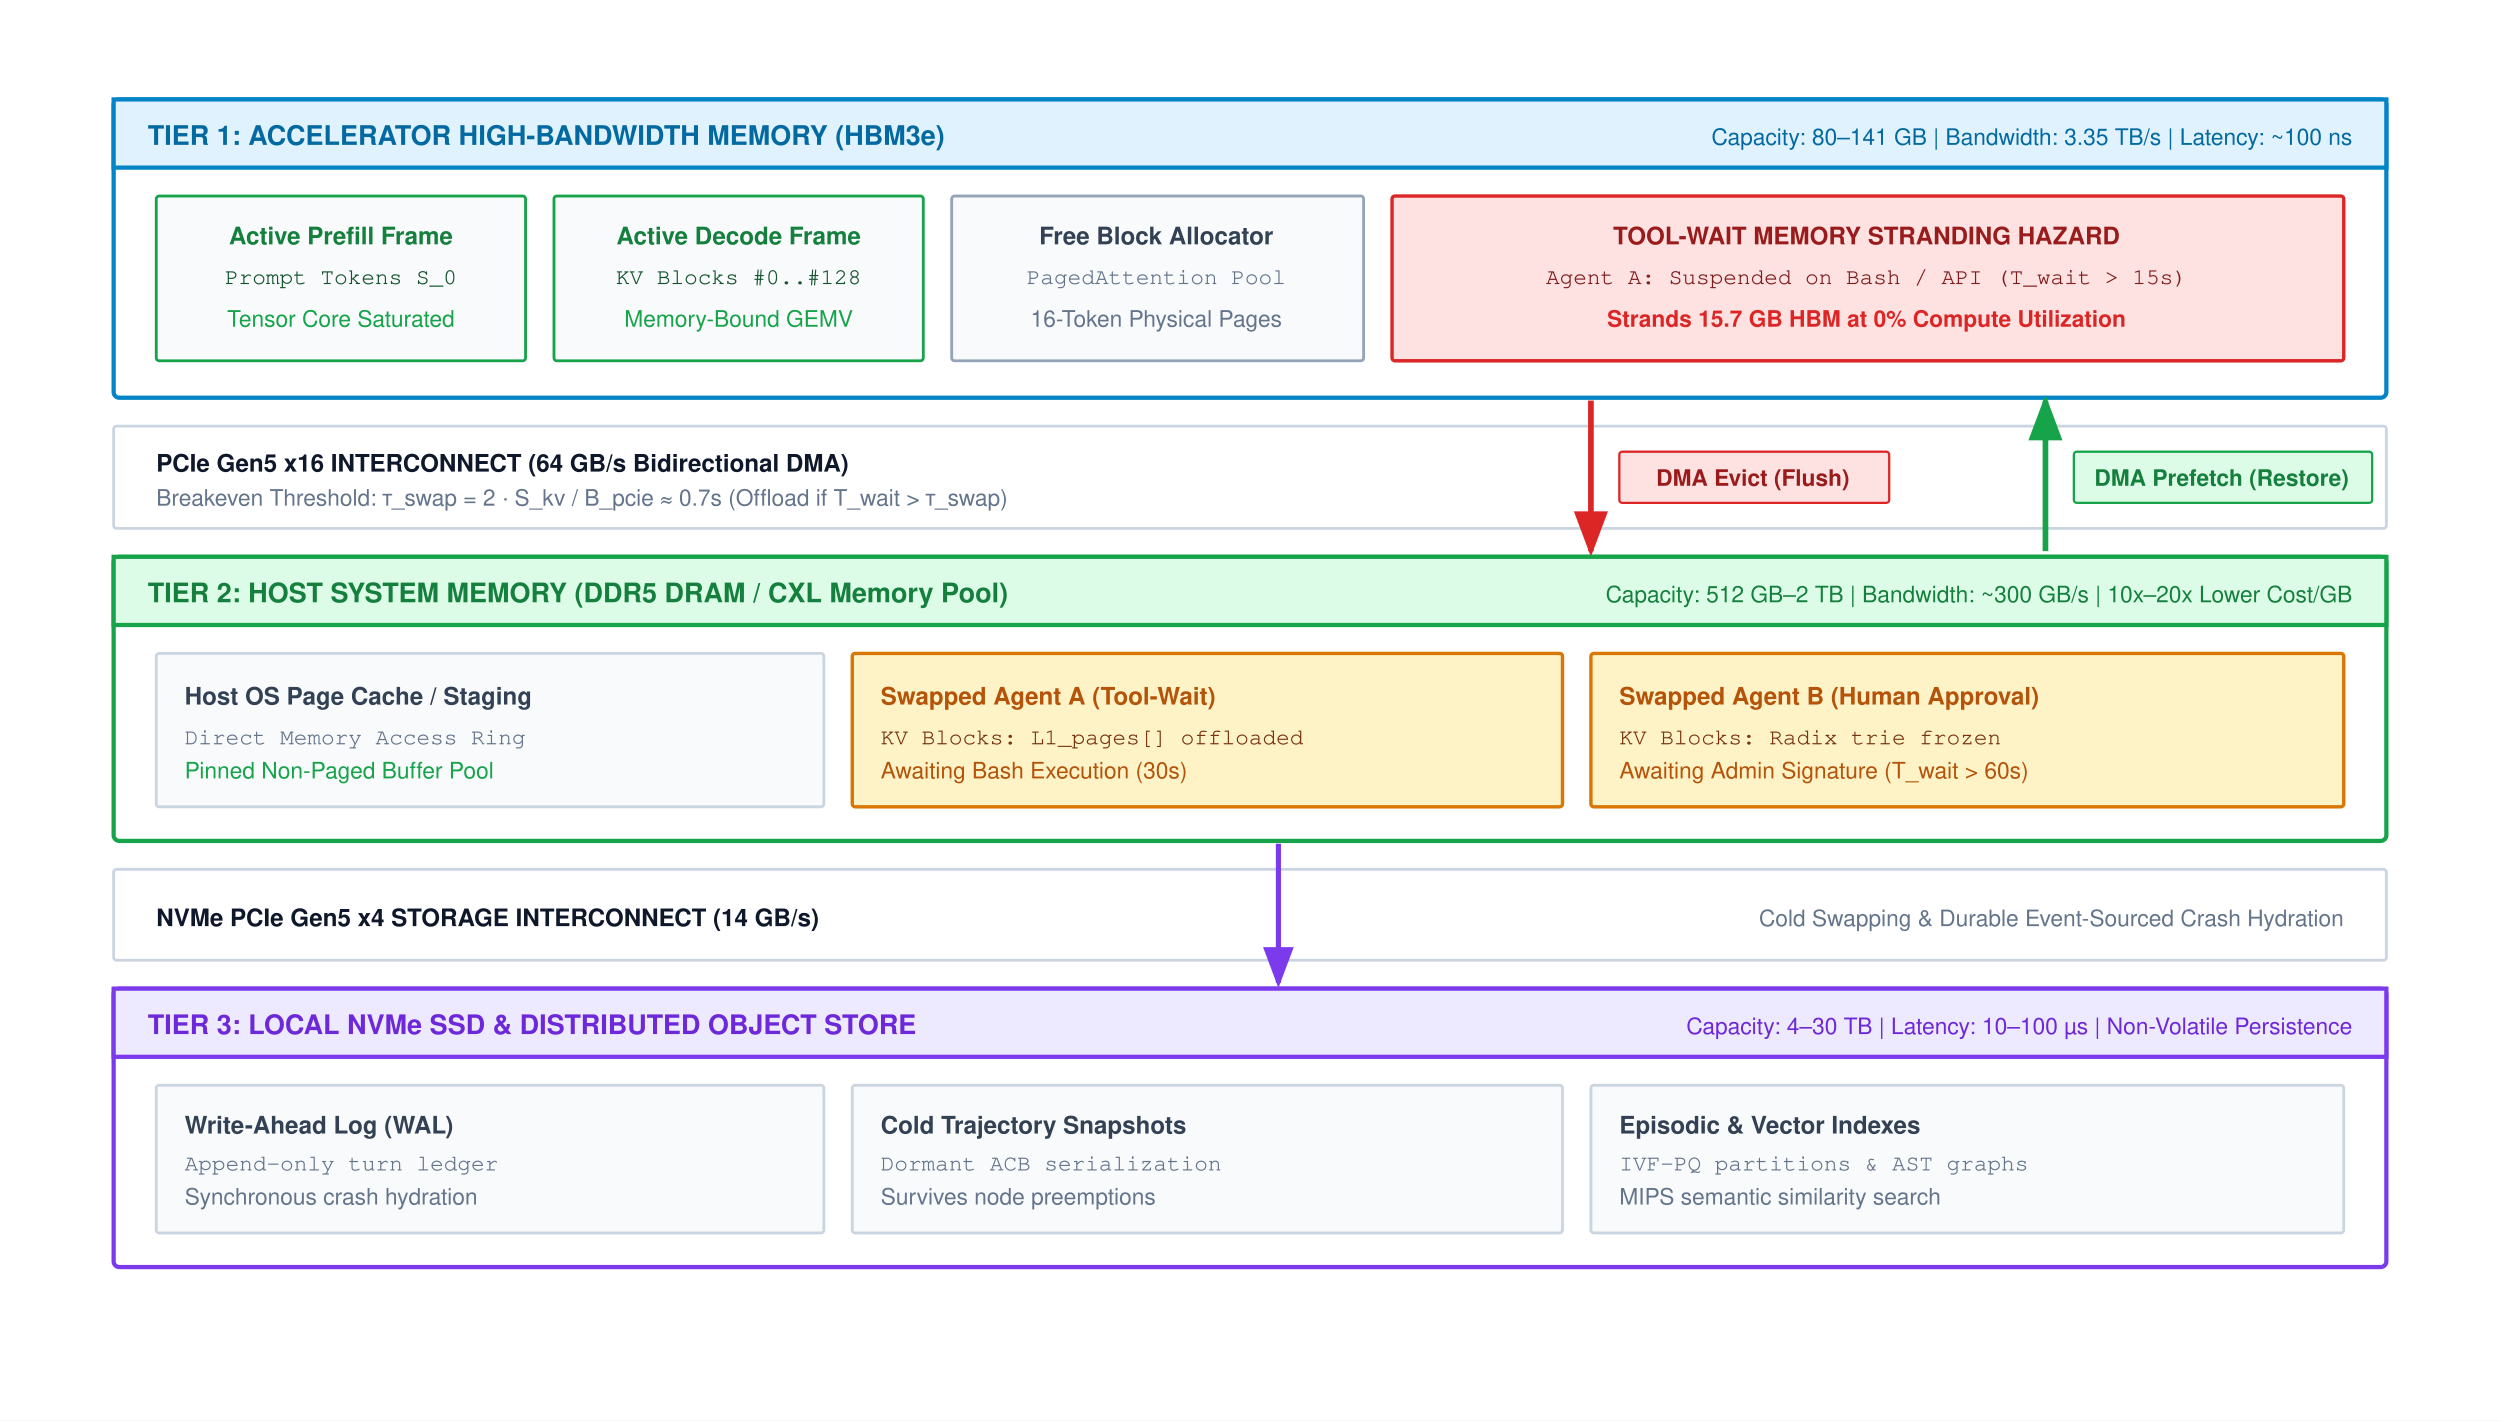
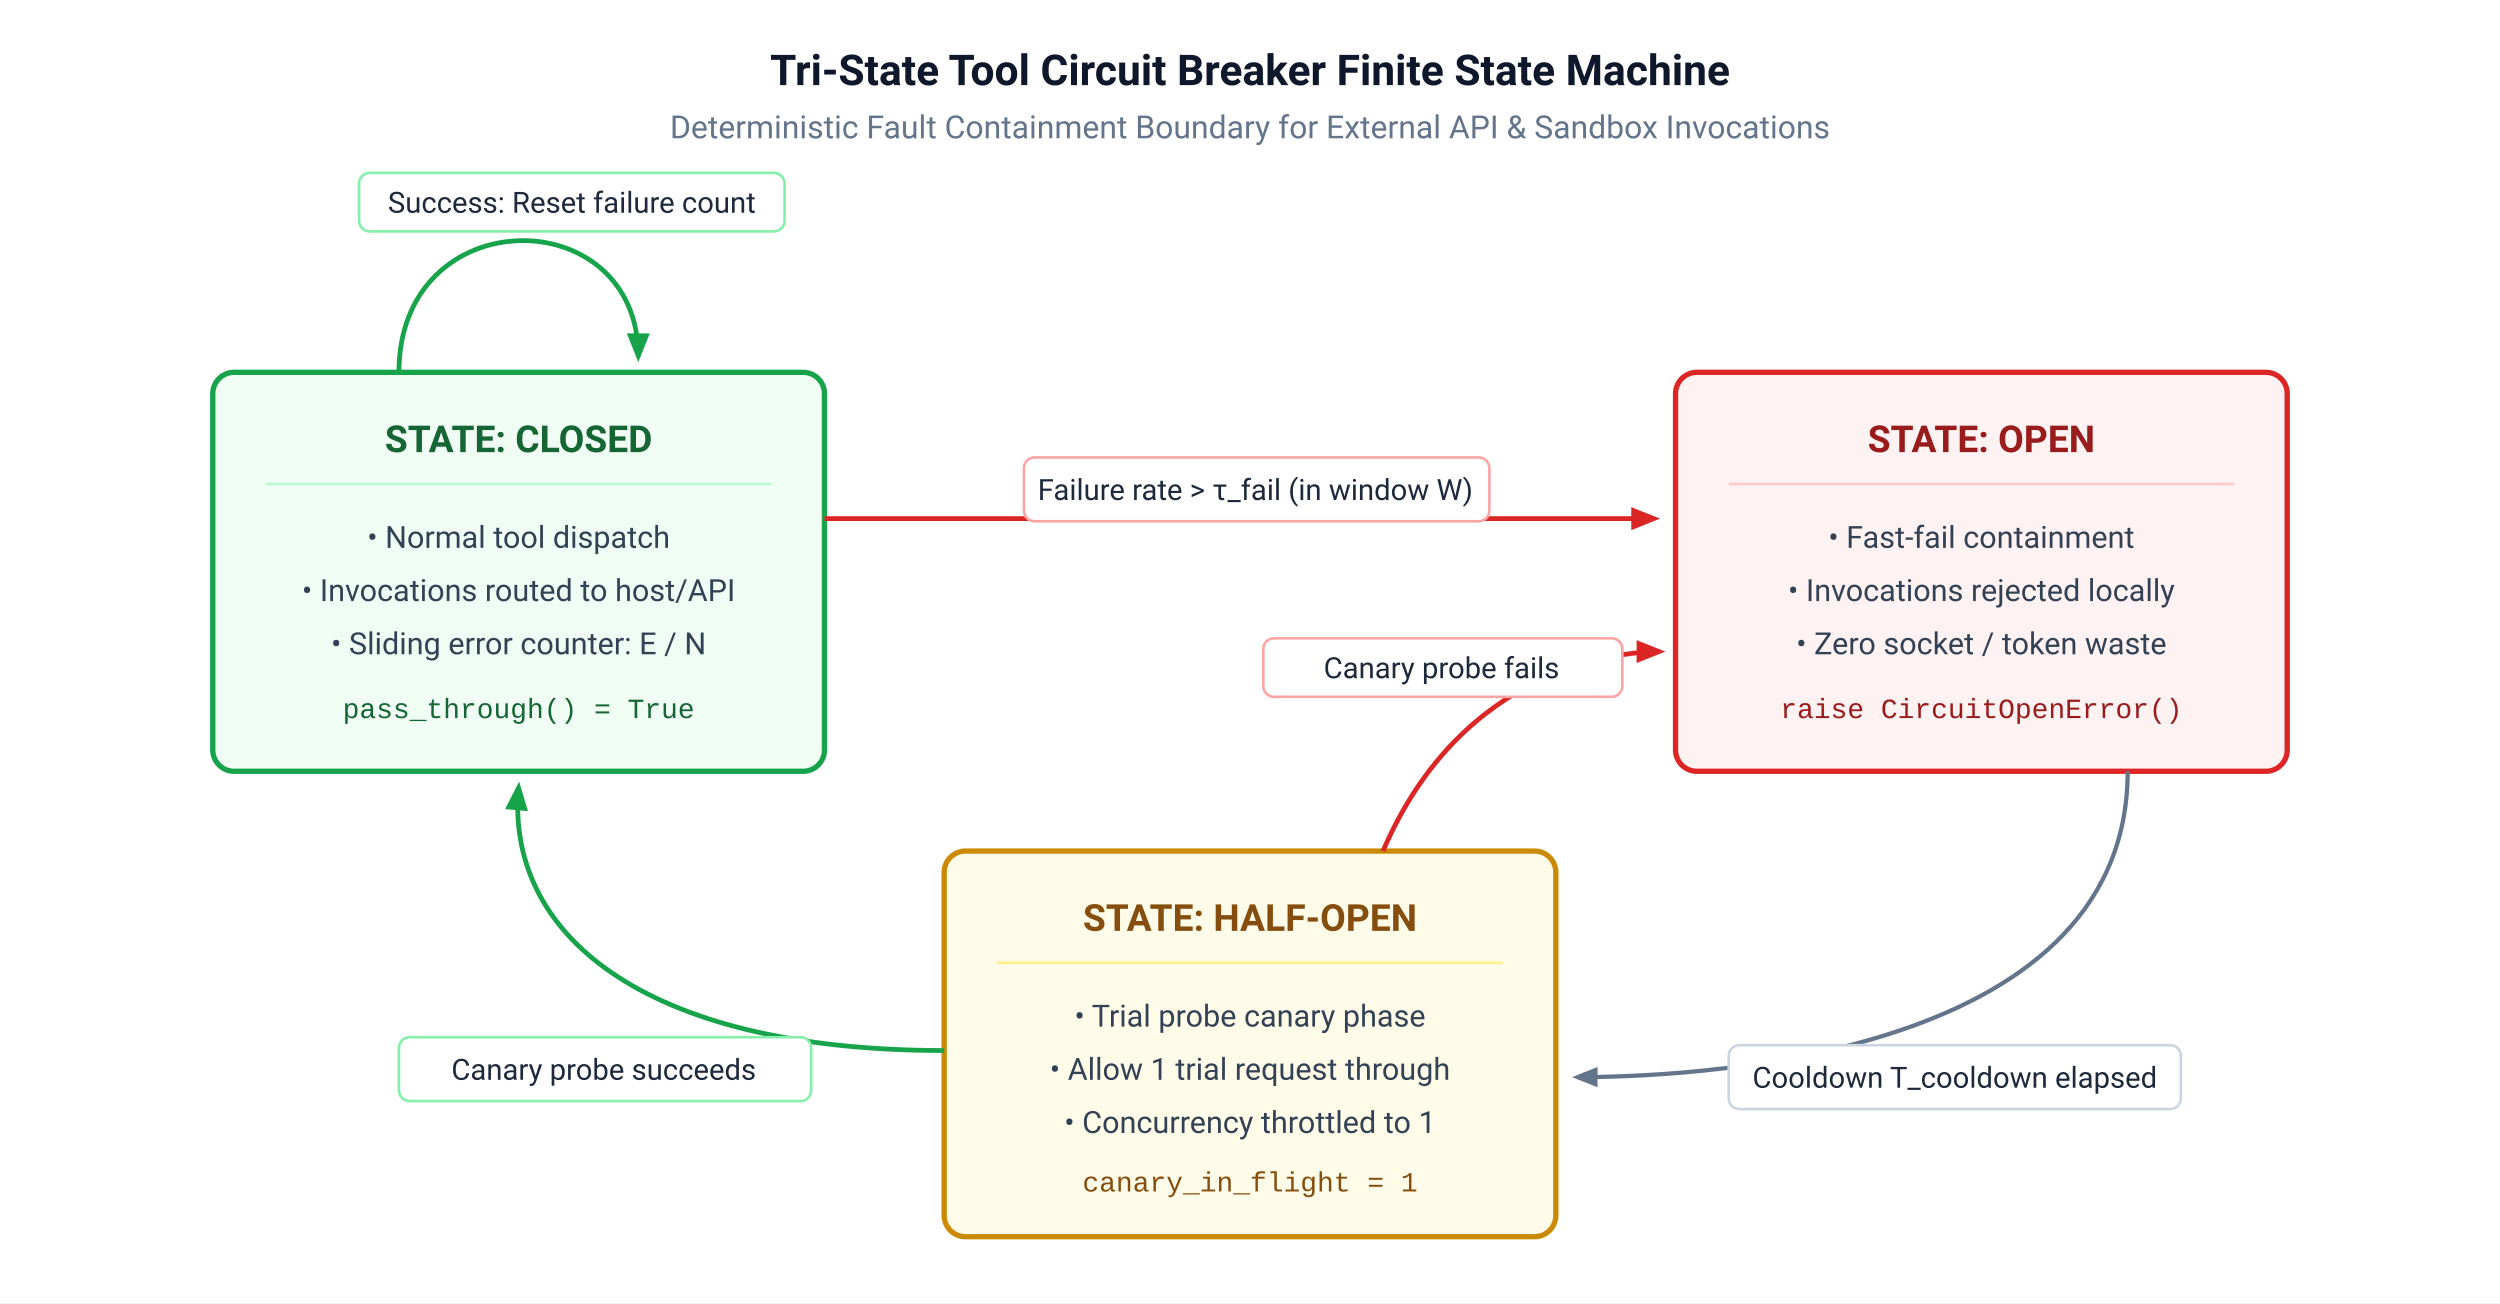
- <svg xmlns="http://www.w3.org/2000/svg" viewBox="0 0 880 500" width="100%" height="100%" font-family="Helvetica Neue, Helvetica, Arial, sans-serif">
+ <svg xmlns="http://www.w3.org/2000/svg" viewBox="0 0 940 490" width="100%" height="100%">
  <defs>
-     <marker id="arr-blue" markerWidth="8" markerHeight="6" refX="7" refY="3" orient="auto">
-       <path d="M0,0 L8,3 L0,6 Z" fill="#0284c7" />
+     <style>
+       .bg { fill: #ffffff; }
+       .box { fill: #f8fafc; stroke: #334155; stroke-width: 1.8; rx: 8; ry: 8; }
+       .box-active { fill: #f0fdf4; stroke: #16a34a; stroke-width: 2; rx: 8; ry: 8; }
+       .box-alert { fill: #fef2f2; stroke: #dc2626; stroke-width: 2; rx: 8; ry: 8; }
+       .box-probe { fill: #fefce8; stroke: #ca8a04; stroke-width: 2; rx: 8; ry: 8; }
+       .title-text { font-family: -apple-system, BlinkMacSystemFont, "Segoe UI", Roboto, Helvetica, Arial, sans-serif; font-size: 16px; font-weight: 700; fill: #0f172a; text-anchor: middle; }
+       .sub-text { font-family: -apple-system, BlinkMacSystemFont, "Segoe UI", Roboto, Helvetica, Arial, sans-serif; font-size: 12px; fill: #64748b; text-anchor: middle; }
+       .state-title { font-family: -apple-system, BlinkMacSystemFont, "Segoe UI", Roboto, Helvetica, Arial, sans-serif; font-size: 14px; font-weight: 700; text-anchor: middle; }
+       .body-text { font-family: -apple-system, BlinkMacSystemFont, "Segoe UI", Roboto, Helvetica, Arial, sans-serif; font-size: 11.5px; fill: #334155; text-anchor: middle; }
+       .label-text { font-family: -apple-system, BlinkMacSystemFont, "Segoe UI", Roboto, Helvetica, Arial, sans-serif; font-size: 11px; fill: #1e293b; }
+       .edge { stroke: #64748b; stroke-width: 1.6; fill: none; }
+       .edge-alert { stroke: #dc2626; stroke-width: 1.8; fill: none; }
+       .edge-ok { stroke: #16a34a; stroke-width: 1.8; fill: none; }
+       .code-text { font-family: "SFMono-Regular", Consolas, "Liberation Mono", Menlo, monospace; font-size: 10.5px; text-anchor: middle; }
+       .pill { fill: #ffffff; stroke: #cbd5e1; stroke-width: 1; rx: 4; ry: 4; }
+       .pill-alert { fill: #ffffff; stroke: #fca5a5; stroke-width: 1; rx: 4; ry: 4; }
+       .pill-ok { fill: #ffffff; stroke: #86efac; stroke-width: 1; rx: 4; ry: 4; }
+     </style>
+     <marker id="arrow" viewBox="0 0 10 10" refX="8" refY="5" markerWidth="6" markerHeight="6" orient="auto">
+       <path d="M 0 1 L 10 5 L 0 9 z" fill="#64748b" />
    </marker>
-     <marker id="arr-green" markerWidth="8" markerHeight="6" refX="7" refY="3" orient="auto">
-       <path d="M0,0 L8,3 L0,6 Z" fill="#16a34a" />
+     <marker id="arrow-red" viewBox="0 0 10 10" refX="8" refY="5" markerWidth="6" markerHeight="6" orient="auto">
+       <path d="M 0 1 L 10 5 L 0 9 z" fill="#dc2626" />
    </marker>
-     <marker id="arr-orange" markerWidth="8" markerHeight="6" refX="7" refY="3" orient="auto">
-       <path d="M0,0 L8,3 L0,6 Z" fill="#d97706" />
-     </marker>
-     <marker id="arr-purple" markerWidth="8" markerHeight="6" refX="7" refY="3" orient="auto">
-       <path d="M0,0 L8,3 L0,6 Z" fill="#7c3aed" />
-     </marker>
-     <marker id="arr-red" markerWidth="8" markerHeight="6" refX="7" refY="3" orient="auto">
-       <path d="M0,0 L8,3 L0,6 Z" fill="#dc2626" />
-     </marker>
-     <marker id="arr-gray" markerWidth="8" markerHeight="6" refX="7" refY="3" orient="auto">
-       <path d="M0,0 L8,3 L0,6 Z" fill="#64748b" />
+     <marker id="arrow-green" viewBox="0 0 10 10" refX="8" refY="5" markerWidth="6" markerHeight="6" orient="auto">
+       <path d="M 0 1 L 10 5 L 0 9 z" fill="#16a34a" />
    </marker>
  </defs>
-   <rect width="880" height="500" fill="#ffffff" />
-   <g transform="translate(0, -40)">
-     <g transform="translate(40, 75)">
-       <rect x="0" y="0" width="800" height="105" rx="2" fill="#ffffff" stroke="#0284c7" stroke-width="1.5" />
-       <rect x="0" y="0" width="800" height="24" fill="#e0f2fe" stroke="#0284c7" stroke-width="1.5" />
-       <text x="12" y="16" font-size="9.5" font-weight="700" fill="#0369a1">TIER 1: ACCELERATOR HIGH-BANDWIDTH MEMORY (HBM3e)</text>
-       <text x="788" y="16" text-anchor="end" font-size="8" fill="#0369a1">Capacity: 80–141 GB | Bandwidth: 3.35 TB/s | Latency: ~100 ns</text>
-       <g transform="translate(15, 34)">
-         <rect x="0" y="0" width="130" height="58" rx="1" fill="#f8fafc" stroke="#16a34a" stroke-width="1" />
-         <text x="65" y="17" text-anchor="middle" font-size="8.5" font-weight="700" fill="#15803d">Active Prefill Frame</text>
-         <text x="65" y="31" text-anchor="middle" font-family="Courier, monospace" font-size="8" fill="#14532d">Prompt Tokens S_0</text>
-         <text x="65" y="46" text-anchor="middle" font-size="8.0" fill="#16a34a">Tensor Core Saturated</text>
-       </g>
-       <g transform="translate(155, 34)">
-         <rect x="0" y="0" width="130" height="58" rx="1" fill="#f8fafc" stroke="#16a34a" stroke-width="1" />
-         <text x="65" y="17" text-anchor="middle" font-size="8.5" font-weight="700" fill="#15803d">Active Decode Frame</text>
-         <text x="65" y="31" text-anchor="middle" font-family="Courier, monospace" font-size="8" fill="#14532d">KV Blocks #0..#128</text>
-         <text x="65" y="46" text-anchor="middle" font-size="8.0" fill="#16a34a">Memory-Bound GEMV</text>
-       </g>
-       <g transform="translate(295, 34)">
-         <rect x="0" y="0" width="145" height="58" rx="1" fill="#f8fafc" stroke="#94a3b8" stroke-width="1" />
-         <text x="72" y="17" text-anchor="middle" font-size="8.5" font-weight="700" fill="#334155">Free Block Allocator</text>
-         <text x="72" y="31" text-anchor="middle" font-family="Courier, monospace" font-size="8" fill="#64748b">PagedAttention Pool</text>
-         <text x="72" y="46" text-anchor="middle" font-size="8.0" fill="#64748b">16-Token Physical Pages</text>
-       </g>
-       <g transform="translate(450, 34)">
-         <rect x="0" y="0" width="335" height="58" rx="1" fill="#fee2e2" stroke="#dc2626" stroke-width="1.2" />
-         <text x="167" y="17" text-anchor="middle" font-size="8.5" font-weight="700" fill="#991b1b">TOOL-WAIT MEMORY STRANDING HAZARD</text>
-         <text x="167" y="31" text-anchor="middle" font-family="Courier, monospace" font-size="8" fill="#7f1d1d">Agent A: Suspended on Bash / API (T_wait &gt; 15s)</text>
-         <text x="167" y="46" text-anchor="middle" font-size="8.0" font-weight="700" fill="#dc2626">Strands 15.7 GB HBM at 0% Compute Utilization</text>
-       </g>
-     </g>
-     <g transform="translate(40, 190)">
-       <rect x="0" y="0" width="800" height="36" rx="1" fill="#ffffff" stroke="#cbd5e1" stroke-width="1" />
-       <text x="15" y="16" font-size="8.5" font-weight="700" fill="#0f172a">PCIe Gen5 x16 INTERCONNECT (64 GB/s Bidirectional DMA)</text>
-       <text x="15" y="28" font-size="8.0" fill="#64748b">Breakeven Threshold: τ_swap = 2 · S_kv / B_pcie ≈ 0.7s (Offload if T_wait &gt; τ_swap)</text>
-       <path d="M520,-9 L520,44" stroke="#dc2626" stroke-width="2" marker-end="url(#arr-red)" />
-       <rect x="530" y="9" width="95" height="18" rx="1" fill="#fee2e2" stroke="#dc2626" stroke-width="0.8" />
-       <text x="577" y="21" text-anchor="middle" font-size="8.0" font-weight="700" fill="#991b1b">DMA Evict (Flush)</text>
-       <path d="M680,44 L680,-9" stroke="#16a34a" stroke-width="2" marker-end="url(#arr-green)" />
-       <rect x="690" y="9" width="105" height="18" rx="1" fill="#dcfce7" stroke="#16a34a" stroke-width="0.8" />
-       <text x="742" y="21" text-anchor="middle" font-size="8.0" font-weight="700" fill="#15803d">DMA Prefetch (Restore)</text>
-     </g>
-     <g transform="translate(40, 236)">
-       <rect x="0" y="0" width="800" height="100" rx="2" fill="#ffffff" stroke="#16a34a" stroke-width="1.5" />
-       <rect x="0" y="0" width="800" height="24" fill="#dcfce7" stroke="#16a34a" stroke-width="1.5" />
-       <text x="12" y="16" font-size="9.5" font-weight="700" fill="#15803d">TIER 2: HOST SYSTEM MEMORY (DDR5 DRAM / CXL Memory Pool)</text>
-       <text x="788" y="16" text-anchor="end" font-size="8" fill="#15803d">Capacity: 512 GB–2 TB | Bandwidth: ~300 GB/s | 10x–20x Lower Cost/GB</text>
-       <g transform="translate(15, 34)">
-         <rect x="0" y="0" width="235" height="54" rx="1" fill="#f8fafc" stroke="#cbd5e1" stroke-width="1" />
-         <text x="10" y="18" font-size="8.5" font-weight="700" fill="#334155">Host OS Page Cache / Staging</text>
-         <text x="10" y="32" font-family="Courier, monospace" font-size="8" fill="#64748b">Direct Memory Access Ring</text>
-         <text x="10" y="44" font-size="8.0" fill="#16a34a">Pinned Non-Paged Buffer Pool</text>
-       </g>
-       <g transform="translate(260, 34)">
-         <rect x="0" y="0" width="250" height="54" rx="1" fill="#fef3c7" stroke="#d97706" stroke-width="1.2" />
-         <text x="10" y="18" font-size="8.5" font-weight="700" fill="#b45309">Swapped Agent A (Tool-Wait)</text>
-         <text x="10" y="32" font-family="Courier, monospace" font-size="8" fill="#78350f">KV Blocks: L1_pages[] offloaded</text>
-         <text x="10" y="44" font-size="8.0" fill="#b45309">Awaiting Bash Execution (30s)</text>
-       </g>
-       <g transform="translate(520, 34)">
-         <rect x="0" y="0" width="265" height="54" rx="1" fill="#fef3c7" stroke="#d97706" stroke-width="1.2" />
-         <text x="10" y="18" font-size="8.5" font-weight="700" fill="#b45309">Swapped Agent B (Human Approval)</text>
-         <text x="10" y="32" font-family="Courier, monospace" font-size="8" fill="#78350f">KV Blocks: Radix trie frozen</text>
-         <text x="10" y="44" font-size="8.0" fill="#b45309">Awaiting Admin Signature (T_wait &gt; 60s)</text>
-       </g>
-     </g>
-     <g transform="translate(40, 346)">
-       <rect x="0" y="0" width="800" height="32" rx="1" fill="#ffffff" stroke="#cbd5e1" stroke-width="1" />
-       <text x="15" y="20" font-size="8.5" font-weight="700" fill="#0f172a">NVMe PCIe Gen5 x4 STORAGE INTERCONNECT (14 GB/s)</text>
-       <text x="785" y="20" text-anchor="end" font-size="8.0" fill="#64748b">Cold Swapping &amp; Durable Event-Sourced Crash Hydration</text>
-       <path d="M410,-9 L410,40" stroke="#7c3aed" stroke-width="1.8" marker-end="url(#arr-purple)" />
-     </g>
-     <g transform="translate(40, 388)">
-       <rect x="0" y="0" width="800" height="98" rx="2" fill="#ffffff" stroke="#7c3aed" stroke-width="1.5" />
-       <rect x="0" y="0" width="800" height="24" fill="#ede9fe" stroke="#7c3aed" stroke-width="1.5" />
-       <text x="12" y="16" font-size="9.5" font-weight="700" fill="#6d28d9">TIER 3: LOCAL NVMe SSD &amp; DISTRIBUTED OBJECT STORE</text>
-       <text x="788" y="16" text-anchor="end" font-size="8" fill="#6d28d9">Capacity: 4–30 TB | Latency: 10–100 µs | Non-Volatile Persistence</text>
-       <g transform="translate(15, 34)">
-         <rect x="0" y="0" width="235" height="52" rx="1" fill="#f8fafc" stroke="#cbd5e1" stroke-width="1" />
-         <text x="10" y="17" font-size="8.5" font-weight="700" fill="#334155">Write-Ahead Log (WAL)</text>
-         <text x="10" y="30" font-family="Courier, monospace" font-size="8" fill="#64748b">Append-only turn ledger</text>
-         <text x="10" y="42" font-size="8.0" fill="#64748b">Synchronous crash hydration</text>
-       </g>
-       <g transform="translate(260, 34)">
-         <rect x="0" y="0" width="250" height="52" rx="1" fill="#f8fafc" stroke="#cbd5e1" stroke-width="1" />
-         <text x="10" y="17" font-size="8.5" font-weight="700" fill="#334155">Cold Trajectory Snapshots</text>
-         <text x="10" y="30" font-family="Courier, monospace" font-size="8" fill="#64748b">Dormant ACB serialization</text>
-         <text x="10" y="42" font-size="8.0" fill="#64748b">Survives node preemptions</text>
-       </g>
-       <g transform="translate(520, 34)">
-         <rect x="0" y="0" width="265" height="52" rx="1" fill="#f8fafc" stroke="#cbd5e1" stroke-width="1" />
-         <text x="10" y="17" font-size="8.5" font-weight="700" fill="#334155">Episodic &amp; Vector Indexes</text>
-         <text x="10" y="30" font-family="Courier, monospace" font-size="8" fill="#64748b">IVF-PQ partitions &amp; AST graphs</text>
-         <text x="10" y="42" font-size="8.0" fill="#64748b">MIPS semantic similarity search</text>
-       </g>
-     </g>
+   <rect width="100%" height="100%" class="bg" />
+   <text x="470" y="32" class="title-text">Tri-State Tool Circuit Breaker Finite State Machine</text>
+   <text x="470" y="52" class="sub-text">Deterministic Fault Containment Boundary for External API &amp; Sandbox Invocations</text>
+   <g transform="translate(80, 140)">
+     <rect width="230" height="150" class="box-active" />
+     <text x="115" y="30" class="state-title" fill="#166534">STATE: CLOSED</text>
+     <line x1="20" y1="42" x2="210" y2="42" stroke="#bbf7d0" stroke-width="1" />
+     <text x="115" y="66" class="body-text">• Normal tool dispatch</text>
+     <text x="115" y="86" class="body-text">• Invocations routed to host/API</text>
+     <text x="115" y="106" class="body-text">• Sliding error counter: E / N</text>
+     <text x="115" y="130" class="code-text" fill="#166534">pass_through() = True</text>
  </g>
+   <g transform="translate(630, 140)">
+     <rect width="230" height="150" class="box-alert" />
+     <text x="115" y="30" class="state-title" fill="#991b1b">STATE: OPEN</text>
+     <line x1="20" y1="42" x2="210" y2="42" stroke="#fecaca" stroke-width="1" />
+     <text x="115" y="66" class="body-text">• Fast-fail containment</text>
+     <text x="115" y="86" class="body-text">• Invocations rejected locally</text>
+     <text x="115" y="106" class="body-text">• Zero socket / token waste</text>
+     <text x="115" y="130" class="code-text" fill="#991b1b">raise CircuitOpenError()</text>
+   </g>
+   <g transform="translate(355, 320)">
+     <rect width="230" height="145" class="box-probe" />
+     <text x="115" y="30" class="state-title" fill="#854d0e">STATE: HALF-OPEN</text>
+     <line x1="20" y1="42" x2="210" y2="42" stroke="#fef08a" stroke-width="1" />
+     <text x="115" y="66" class="body-text">• Trial probe canary phase</text>
+     <text x="115" y="86" class="body-text">• Allow 1 trial request through</text>
+     <text x="115" y="106" class="body-text">• Concurrency throttled to 1</text>
+     <text x="115" y="128" class="code-text" fill="#854d0e">canary_in_flight = 1</text>
+   </g>
+   <path d="M 150 140 C 150 75 240 75 240 134" class="edge-ok" marker-end="url(#arrow-green)" />
+   <rect x="135" y="65" width="160" height="22" class="pill-ok" />
+   <text x="215" y="80" class="label-text" text-anchor="middle" fill="#166534">Success: Reset failure count</text>
+   <path d="M 310 195 L 622 195" class="edge-alert" marker-end="url(#arrow-red)" />
+   <rect x="385" y="172" width="175" height="24" class="pill-alert" />
+   <text x="472" y="188" class="label-text" text-anchor="middle" fill="#dc2626">Failure rate &gt; τ_fail (in window W)</text>
+   <path d="M 800 290 C 800 400 630 405 593 405" class="edge" marker-end="url(#arrow)" />
+   <rect x="650" y="393" width="170" height="24" class="pill" />
+   <text x="735" y="409" class="label-text" text-anchor="middle">Cooldown T_cooldown elapsed</text>
+   <path d="M 355 395 C 240 395 190 350 195 296" class="edge-ok" marker-end="url(#arrow-green)" />
+   <rect x="150" y="390" width="155" height="24" class="pill-ok" />
+   <text x="227" y="406" class="label-text" text-anchor="middle" fill="#166534">Canary probe succeeds</text>
+   <path d="M 520 320 C 550 250 610 245 624 245" class="edge-alert" marker-end="url(#arrow-red)" />
+   <rect x="475" y="240" width="135" height="22" class="pill-alert" />
+   <text x="542" y="255" class="label-text" text-anchor="middle" fill="#dc2626">Canary probe fails</text>
</svg>
